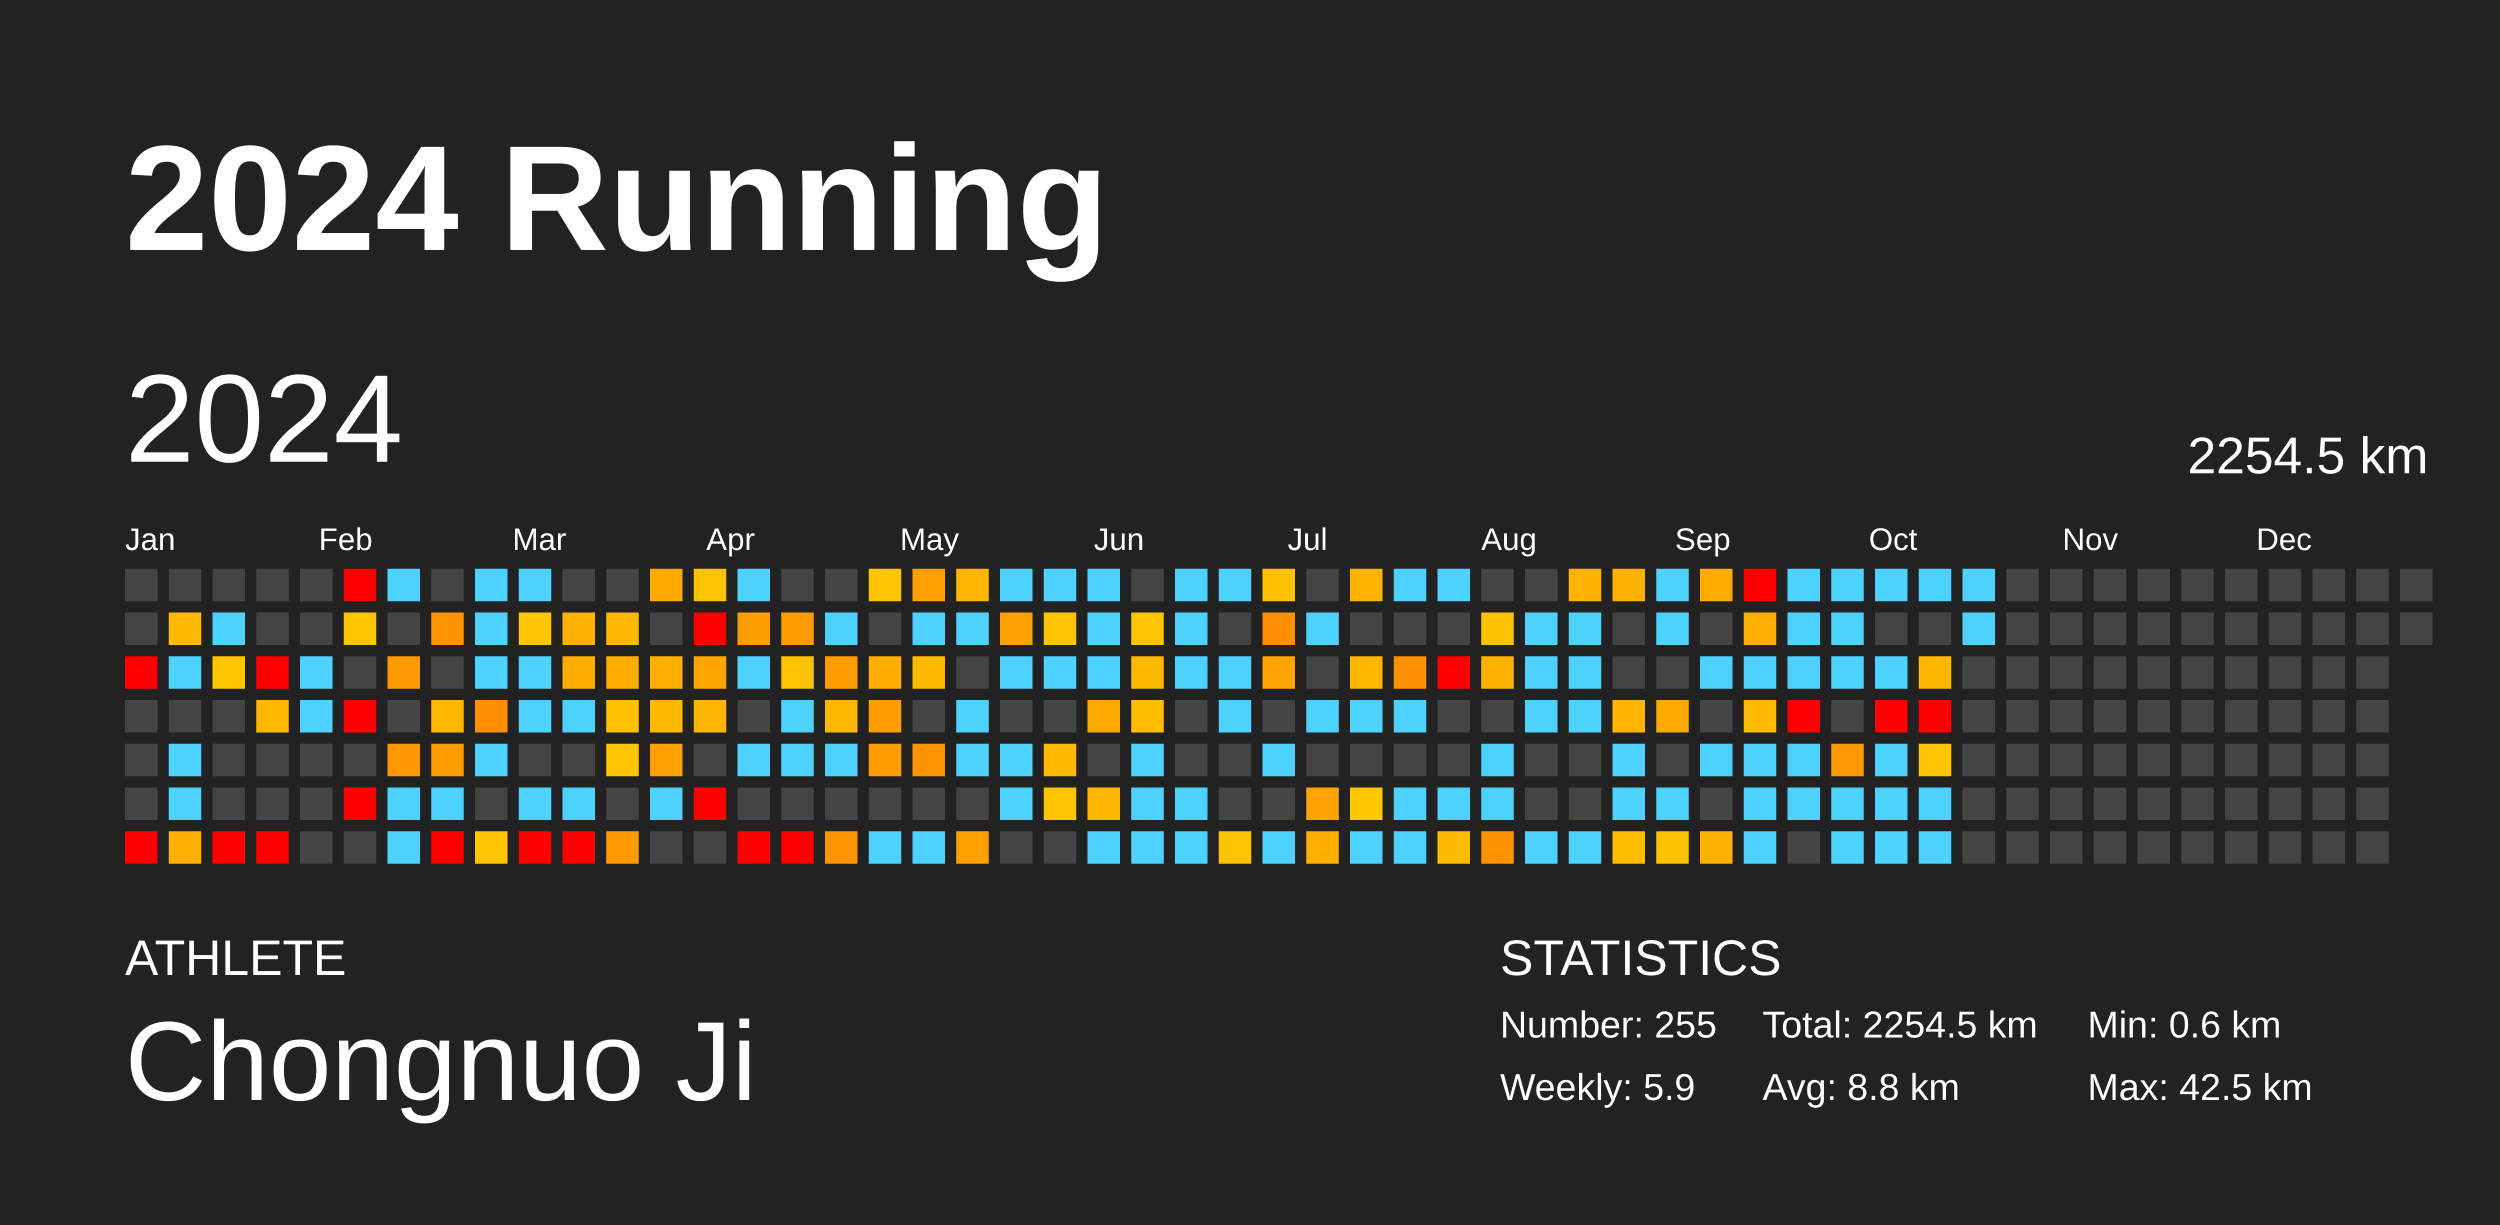
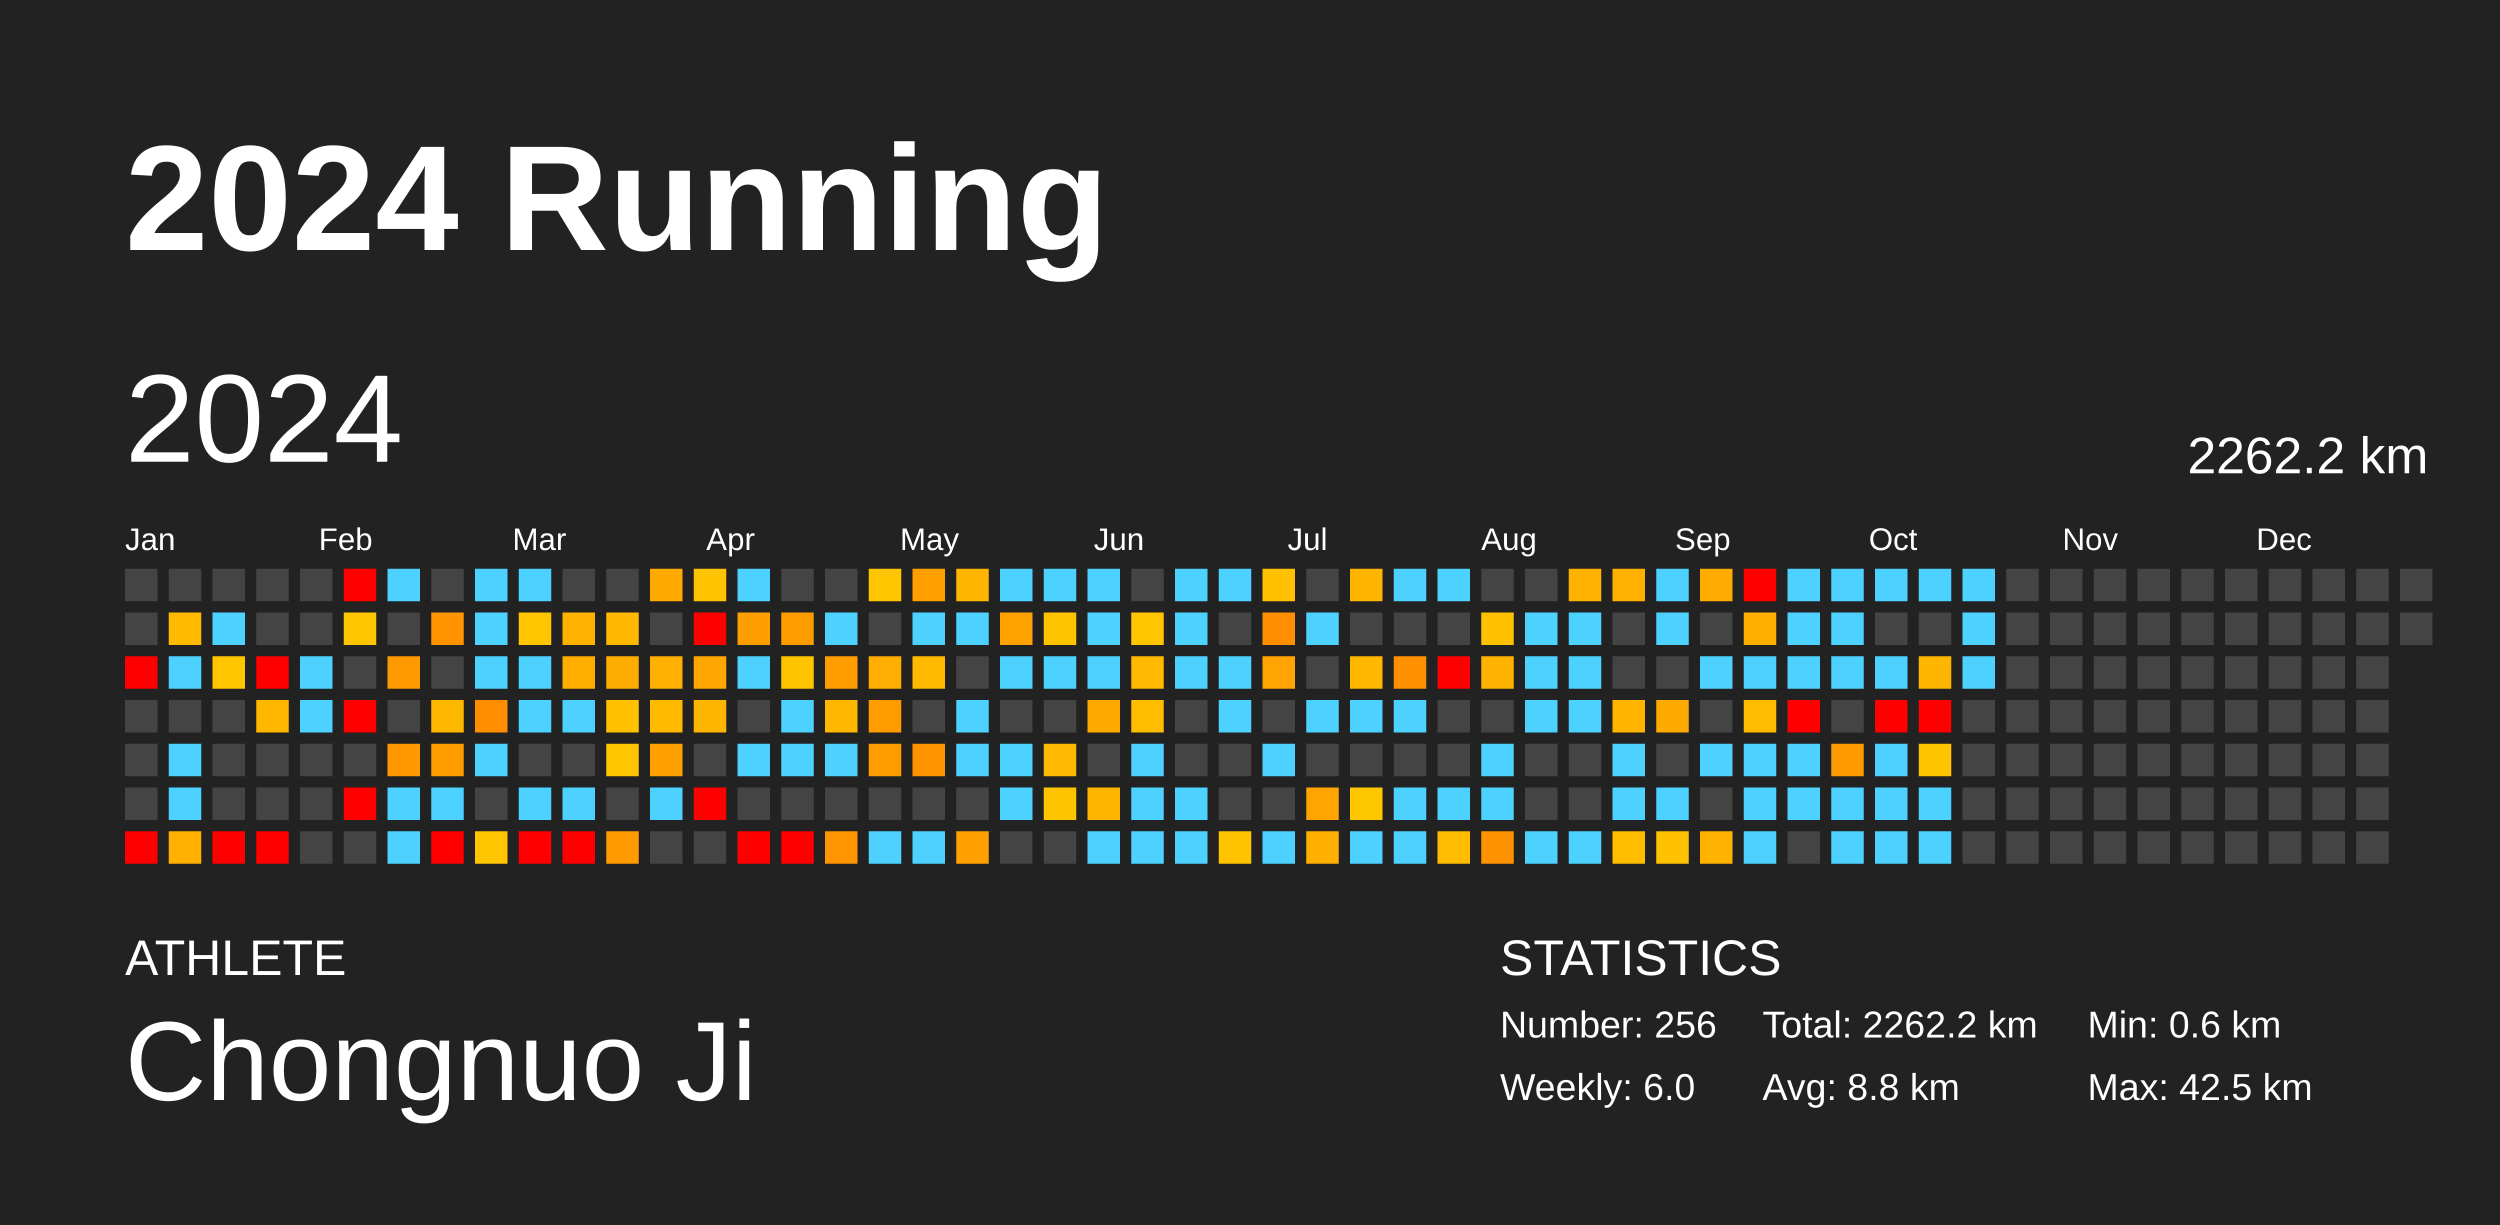
<svg xmlns="http://www.w3.org/2000/svg" baseProfile="full" height="98mm" version="1.1" viewBox="0,0,200,98" width="200mm">
  <defs />
  <rect fill="#222222" height="98" width="200" x="0" y="0" />
  <text fill="#FFFFFF" style="font-size:12px; font-family:Arial; font-weight:bold;" x="10" y="20">2024 Running</text>
  <text fill="#FFFFFF" style="font-size:4px; font-family:Arial" x="10" y="78">ATHLETE</text>
  <text fill="#FFFFFF" style="font-size:9px; font-family:Arial" x="10" y="88">Chongnuo Ji</text>
  <text fill="#FFFFFF" style="font-size:4px; font-family:Arial" x="120" y="78">STATISTICS</text>
-   <text fill="#FFFFFF" style="font-size:3px; font-family:Arial" x="120" y="83">Number: 255</text>
-   <text fill="#FFFFFF" style="font-size:3px; font-family:Arial" x="120" y="88">Weekly: 5.9</text>
-   <text fill="#FFFFFF" style="font-size:3px; font-family:Arial" x="141" y="83">Total: 2254.5 km</text>
+   <text fill="#FFFFFF" style="font-size:3px; font-family:Arial" x="120" y="83">Number: 256</text>
+   <text fill="#FFFFFF" style="font-size:3px; font-family:Arial" x="120" y="88">Weekly: 6.0</text>
+   <text fill="#FFFFFF" style="font-size:3px; font-family:Arial" x="141" y="83">Total: 2262.2 km</text>
  <text fill="#FFFFFF" style="font-size:3px; font-family:Arial" x="141" y="88">Avg: 8.8 km</text>
  <text fill="#FFFFFF" style="font-size:3px; font-family:Arial" x="167" y="83">Min: 0.6 km</text>
  <text fill="#FFFFFF" style="font-size:3px; font-family:Arial" x="167" y="88">Max: 42.5 km</text>
  <text dominant-baseline="hanging" fill="#FFFFFF" style="font-size:10.0px; font-family:Arial;" x="10" y="30">2024</text>
-   <text dominant-baseline="hanging" fill="#FFFFFF" style="font-size:4.125px; font-family:Arial;" x="175" y="35">2254.5 km</text>
+   <text dominant-baseline="hanging" fill="#FFFFFF" style="font-size:4.125px; font-family:Arial;" x="175" y="35">2262.2 km</text>
  <text fill="#FFFFFF" style="font-size:2.5px; font-family:Arial" x="10.0" y="44">Jan</text>
  <text fill="#FFFFFF" style="font-size:2.5px; font-family:Arial" x="25.5" y="44">Feb</text>
  <text fill="#FFFFFF" style="font-size:2.5px; font-family:Arial" x="41.0" y="44">Mar</text>
  <text fill="#FFFFFF" style="font-size:2.5px; font-family:Arial" x="56.5" y="44">Apr</text>
  <text fill="#FFFFFF" style="font-size:2.5px; font-family:Arial" x="72.0" y="44">May</text>
  <text fill="#FFFFFF" style="font-size:2.5px; font-family:Arial" x="87.5" y="44">Jun</text>
  <text fill="#FFFFFF" style="font-size:2.5px; font-family:Arial" x="103.0" y="44">Jul</text>
  <text fill="#FFFFFF" style="font-size:2.5px; font-family:Arial" x="118.5" y="44">Aug</text>
  <text fill="#FFFFFF" style="font-size:2.5px; font-family:Arial" x="134.0" y="44">Sep</text>
  <text fill="#FFFFFF" style="font-size:2.5px; font-family:Arial" x="149.5" y="44">Oct</text>
  <text fill="#FFFFFF" style="font-size:2.5px; font-family:Arial" x="165.0" y="44">Nov</text>
  <text fill="#FFFFFF" style="font-size:2.5px; font-family:Arial" x="180.5" y="44">Dec</text>
  <rect fill="#444444" height="2.6" width="2.6" x="10.0" y="45.5" />
  <rect fill="#444444" height="2.6" width="2.6" x="10.0" y="49.0" />
  <rect fill="red" height="2.6" width="2.6" x="10.0" y="52.5" />
  <rect fill="#444444" height="2.6" width="2.6" x="10.0" y="56.0" />
  <rect fill="#444444" height="2.6" width="2.6" x="10.0" y="59.5" />
  <rect fill="#444444" height="2.6" width="2.6" x="10.0" y="63.0" />
  <rect fill="red" height="2.6" width="2.6" x="10.0" y="66.5" />
  <rect fill="#444444" height="2.6" width="2.6" x="13.5" y="45.5" />
  <rect fill="#ffba00" height="2.6" width="2.6" x="13.5" y="49.0" />
  <rect fill="#4dd2ff" height="2.6" width="2.6" x="13.5" y="52.5" />
  <rect fill="#444444" height="2.6" width="2.6" x="13.5" y="56.0" />
  <rect fill="#4dd2ff" height="2.6" width="2.6" x="13.5" y="59.5" />
  <rect fill="#4dd2ff" height="2.6" width="2.6" x="13.5" y="63.0" />
  <rect fill="#ffb000" height="2.6" width="2.6" x="13.5" y="66.5" />
  <rect fill="#444444" height="2.6" width="2.6" x="17.0" y="45.5" />
  <rect fill="#4dd2ff" height="2.6" width="2.6" x="17.0" y="49.0" />
  <rect fill="#ffc600" height="2.6" width="2.6" x="17.0" y="52.5" />
  <rect fill="#444444" height="2.6" width="2.6" x="17.0" y="56.0" />
  <rect fill="#444444" height="2.6" width="2.6" x="17.0" y="59.5" />
  <rect fill="#444444" height="2.6" width="2.6" x="17.0" y="63.0" />
  <rect fill="red" height="2.6" width="2.6" x="17.0" y="66.5" />
  <rect fill="#444444" height="2.6" width="2.6" x="20.5" y="45.5" />
  <rect fill="#444444" height="2.6" width="2.6" x="20.5" y="49.0" />
  <rect fill="red" height="2.6" width="2.6" x="20.5" y="52.5" />
  <rect fill="#ffb700" height="2.6" width="2.6" x="20.5" y="56.0" />
  <rect fill="#444444" height="2.6" width="2.6" x="20.5" y="59.5" />
  <rect fill="#444444" height="2.6" width="2.6" x="20.5" y="63.0" />
  <rect fill="red" height="2.6" width="2.6" x="20.5" y="66.5" />
  <rect fill="#444444" height="2.6" width="2.6" x="24.0" y="45.5" />
  <rect fill="#444444" height="2.6" width="2.6" x="24.0" y="49.0" />
  <rect fill="#4dd2ff" height="2.6" width="2.6" x="24.0" y="52.5" />
  <rect fill="#4dd2ff" height="2.6" width="2.6" x="24.0" y="56.0" />
  <rect fill="#444444" height="2.6" width="2.6" x="24.0" y="59.5" />
  <rect fill="#444444" height="2.6" width="2.6" x="24.0" y="63.0" />
  <rect fill="#444444" height="2.6" width="2.6" x="24.0" y="66.5" />
  <rect fill="red" height="2.6" width="2.6" x="27.5" y="45.5" />
  <rect fill="#ffc600" height="2.6" width="2.6" x="27.5" y="49.0" />
  <rect fill="#444444" height="2.6" width="2.6" x="27.5" y="52.5" />
  <rect fill="red" height="2.6" width="2.6" x="27.5" y="56.0" />
  <rect fill="#444444" height="2.6" width="2.6" x="27.5" y="59.5" />
  <rect fill="red" height="2.6" width="2.6" x="27.5" y="63.0" />
  <rect fill="#444444" height="2.6" width="2.6" x="27.5" y="66.5" />
  <rect fill="#4dd2ff" height="2.6" width="2.6" x="31.0" y="45.5" />
  <rect fill="#444444" height="2.6" width="2.6" x="31.0" y="49.0" />
  <rect fill="#ff9900" height="2.6" width="2.6" x="31.0" y="52.5" />
  <rect fill="#444444" height="2.6" width="2.6" x="31.0" y="56.0" />
  <rect fill="#ff9700" height="2.6" width="2.6" x="31.0" y="59.5" />
  <rect fill="#4dd2ff" height="2.6" width="2.6" x="31.0" y="63.0" />
  <rect fill="#4dd2ff" height="2.6" width="2.6" x="31.0" y="66.5" />
  <rect fill="#444444" height="2.6" width="2.6" x="34.5" y="45.5" />
  <rect fill="#ff9400" height="2.6" width="2.6" x="34.5" y="49.0" />
  <rect fill="#444444" height="2.6" width="2.6" x="34.5" y="52.5" />
  <rect fill="#ffb800" height="2.6" width="2.6" x="34.5" y="56.0" />
  <rect fill="#ff9c00" height="2.6" width="2.6" x="34.5" y="59.5" />
  <rect fill="#4dd2ff" height="2.6" width="2.6" x="34.5" y="63.0" />
  <rect fill="red" height="2.6" width="2.6" x="34.5" y="66.5" />
  <rect fill="#4dd2ff" height="2.6" width="2.6" x="38.0" y="45.5" />
  <rect fill="#4dd2ff" height="2.6" width="2.6" x="38.0" y="49.0" />
  <rect fill="#4dd2ff" height="2.6" width="2.6" x="38.0" y="52.5" />
  <rect fill="#ff8e00" height="2.6" width="2.6" x="38.0" y="56.0" />
  <rect fill="#4dd2ff" height="2.6" width="2.6" x="38.0" y="59.5" />
  <rect fill="#444444" height="2.6" width="2.6" x="38.0" y="63.0" />
  <rect fill="#ffc500" height="2.6" width="2.6" x="38.0" y="66.5" />
  <rect fill="#4dd2ff" height="2.6" width="2.6" x="41.5" y="45.5" />
  <rect fill="#ffc500" height="2.6" width="2.6" x="41.5" y="49.0" />
  <rect fill="#4dd2ff" height="2.6" width="2.6" x="41.5" y="52.5" />
  <rect fill="#4dd2ff" height="2.6" width="2.6" x="41.5" y="56.0" />
  <rect fill="#444444" height="2.6" width="2.6" x="41.5" y="59.5" />
  <rect fill="#4dd2ff" height="2.6" width="2.6" x="41.5" y="63.0" />
  <rect fill="red" height="2.6" width="2.6" x="41.5" y="66.5" />
  <rect fill="#444444" height="2.6" width="2.6" x="45.0" y="45.5" />
  <rect fill="#ffb300" height="2.6" width="2.6" x="45.0" y="49.0" />
  <rect fill="#ffae00" height="2.6" width="2.6" x="45.0" y="52.5" />
  <rect fill="#4dd2ff" height="2.6" width="2.6" x="45.0" y="56.0" />
  <rect fill="#444444" height="2.6" width="2.6" x="45.0" y="59.5" />
  <rect fill="#4dd2ff" height="2.6" width="2.6" x="45.0" y="63.0" />
  <rect fill="red" height="2.6" width="2.6" x="45.0" y="66.5" />
  <rect fill="#444444" height="2.6" width="2.6" x="48.5" y="45.5" />
  <rect fill="#ffb800" height="2.6" width="2.6" x="48.5" y="49.0" />
  <rect fill="#ffac00" height="2.6" width="2.6" x="48.5" y="52.5" />
  <rect fill="#ffc100" height="2.6" width="2.6" x="48.5" y="56.0" />
  <rect fill="#ffc500" height="2.6" width="2.6" x="48.5" y="59.5" />
  <rect fill="#444444" height="2.6" width="2.6" x="48.5" y="63.0" />
  <rect fill="#ff9b00" height="2.6" width="2.6" x="48.5" y="66.5" />
  <rect fill="#ffaa00" height="2.6" width="2.6" x="52.0" y="45.5" />
  <rect fill="#444444" height="2.6" width="2.6" x="52.0" y="49.0" />
  <rect fill="#ffb000" height="2.6" width="2.6" x="52.0" y="52.5" />
  <rect fill="#ffba00" height="2.6" width="2.6" x="52.0" y="56.0" />
  <rect fill="#ffa000" height="2.6" width="2.6" x="52.0" y="59.5" />
  <rect fill="#4dd2ff" height="2.6" width="2.6" x="52.0" y="63.0" />
  <rect fill="#444444" height="2.6" width="2.6" x="52.0" y="66.5" />
  <rect fill="#ffc300" height="2.6" width="2.6" x="55.5" y="45.5" />
  <rect fill="red" height="2.6" width="2.6" x="55.5" y="49.0" />
  <rect fill="#ffa700" height="2.6" width="2.6" x="55.5" y="52.5" />
  <rect fill="#ffb600" height="2.6" width="2.6" x="55.5" y="56.0" />
  <rect fill="#444444" height="2.6" width="2.6" x="55.5" y="59.5" />
  <rect fill="red" height="2.6" width="2.6" x="55.5" y="63.0" />
  <rect fill="#444444" height="2.6" width="2.6" x="55.5" y="66.5" />
  <rect fill="#4dd2ff" height="2.6" width="2.6" x="59.0" y="45.5" />
  <rect fill="#ff9e00" height="2.6" width="2.6" x="59.0" y="49.0" />
  <rect fill="#4dd2ff" height="2.6" width="2.6" x="59.0" y="52.5" />
  <rect fill="#444444" height="2.6" width="2.6" x="59.0" y="56.0" />
  <rect fill="#4dd2ff" height="2.6" width="2.6" x="59.0" y="59.5" />
  <rect fill="#444444" height="2.6" width="2.6" x="59.0" y="63.0" />
  <rect fill="red" height="2.6" width="2.6" x="59.0" y="66.5" />
  <rect fill="#444444" height="2.6" width="2.6" x="62.5" y="45.5" />
  <rect fill="#ff9c00" height="2.6" width="2.6" x="62.5" y="49.0" />
  <rect fill="#ffc400" height="2.6" width="2.6" x="62.5" y="52.5" />
  <rect fill="#4dd2ff" height="2.6" width="2.6" x="62.5" y="56.0" />
  <rect fill="#4dd2ff" height="2.6" width="2.6" x="62.5" y="59.5" />
  <rect fill="#444444" height="2.6" width="2.6" x="62.5" y="63.0" />
  <rect fill="red" height="2.6" width="2.6" x="62.5" y="66.5" />
  <rect fill="#444444" height="2.6" width="2.6" x="66.0" y="45.5" />
  <rect fill="#4dd2ff" height="2.6" width="2.6" x="66.0" y="49.0" />
  <rect fill="#ff9d00" height="2.6" width="2.6" x="66.0" y="52.5" />
  <rect fill="#ffb700" height="2.6" width="2.6" x="66.0" y="56.0" />
  <rect fill="#4dd2ff" height="2.6" width="2.6" x="66.0" y="59.5" />
  <rect fill="#444444" height="2.6" width="2.6" x="66.0" y="63.0" />
  <rect fill="#ff9500" height="2.6" width="2.6" x="66.0" y="66.5" />
  <rect fill="#ffc500" height="2.6" width="2.6" x="69.5" y="45.5" />
  <rect fill="#444444" height="2.6" width="2.6" x="69.5" y="49.0" />
  <rect fill="#ffad00" height="2.6" width="2.6" x="69.5" y="52.5" />
  <rect fill="#ff9c00" height="2.6" width="2.6" x="69.5" y="56.0" />
  <rect fill="#ff9d00" height="2.6" width="2.6" x="69.5" y="59.5" />
  <rect fill="#444444" height="2.6" width="2.6" x="69.5" y="63.0" />
  <rect fill="#4dd2ff" height="2.6" width="2.6" x="69.5" y="66.5" />
  <rect fill="#ffa000" height="2.6" width="2.6" x="73.0" y="45.5" />
  <rect fill="#4dd2ff" height="2.6" width="2.6" x="73.0" y="49.0" />
  <rect fill="#ffba00" height="2.6" width="2.6" x="73.0" y="52.5" />
  <rect fill="#444444" height="2.6" width="2.6" x="73.0" y="56.0" />
  <rect fill="#ff9400" height="2.6" width="2.6" x="73.0" y="59.5" />
  <rect fill="#444444" height="2.6" width="2.6" x="73.0" y="63.0" />
  <rect fill="#4dd2ff" height="2.6" width="2.6" x="73.0" y="66.5" />
  <rect fill="#ffb600" height="2.6" width="2.6" x="76.5" y="45.5" />
  <rect fill="#4dd2ff" height="2.6" width="2.6" x="76.5" y="49.0" />
  <rect fill="#444444" height="2.6" width="2.6" x="76.5" y="52.5" />
  <rect fill="#4dd2ff" height="2.6" width="2.6" x="76.5" y="56.0" />
  <rect fill="#4dd2ff" height="2.6" width="2.6" x="76.5" y="59.5" />
  <rect fill="#444444" height="2.6" width="2.6" x="76.5" y="63.0" />
  <rect fill="#ff9f00" height="2.6" width="2.6" x="76.5" y="66.5" />
  <rect fill="#4dd2ff" height="2.6" width="2.6" x="80.0" y="45.5" />
  <rect fill="#ffa200" height="2.6" width="2.6" x="80.0" y="49.0" />
  <rect fill="#4dd2ff" height="2.6" width="2.6" x="80.0" y="52.5" />
  <rect fill="#444444" height="2.6" width="2.6" x="80.0" y="56.0" />
  <rect fill="#4dd2ff" height="2.6" width="2.6" x="80.0" y="59.5" />
  <rect fill="#4dd2ff" height="2.6" width="2.6" x="80.0" y="63.0" />
  <rect fill="#444444" height="2.6" width="2.6" x="80.0" y="66.5" />
  <rect fill="#4dd2ff" height="2.6" width="2.6" x="83.5" y="45.5" />
  <rect fill="#ffc400" height="2.6" width="2.6" x="83.5" y="49.0" />
  <rect fill="#4dd2ff" height="2.6" width="2.6" x="83.5" y="52.5" />
  <rect fill="#444444" height="2.6" width="2.6" x="83.5" y="56.0" />
  <rect fill="#ffb900" height="2.6" width="2.6" x="83.5" y="59.5" />
  <rect fill="#ffc400" height="2.6" width="2.6" x="83.5" y="63.0" />
  <rect fill="#444444" height="2.6" width="2.6" x="83.5" y="66.5" />
  <rect fill="#4dd2ff" height="2.6" width="2.6" x="87.0" y="45.5" />
  <rect fill="#4dd2ff" height="2.6" width="2.6" x="87.0" y="49.0" />
  <rect fill="#4dd2ff" height="2.6" width="2.6" x="87.0" y="52.5" />
  <rect fill="#ffa800" height="2.6" width="2.6" x="87.0" y="56.0" />
  <rect fill="#444444" height="2.6" width="2.6" x="87.0" y="59.5" />
  <rect fill="#ffb600" height="2.6" width="2.6" x="87.0" y="63.0" />
  <rect fill="#4dd2ff" height="2.6" width="2.6" x="87.0" y="66.5" />
  <rect fill="#444444" height="2.6" width="2.6" x="90.5" y="45.5" />
  <rect fill="#ffc500" height="2.6" width="2.6" x="90.5" y="49.0" />
  <rect fill="#ffb900" height="2.6" width="2.6" x="90.5" y="52.5" />
  <rect fill="#ffbd00" height="2.6" width="2.6" x="90.5" y="56.0" />
  <rect fill="#4dd2ff" height="2.6" width="2.6" x="90.5" y="59.5" />
  <rect fill="#4dd2ff" height="2.6" width="2.6" x="90.5" y="63.0" />
  <rect fill="#4dd2ff" height="2.6" width="2.6" x="90.5" y="66.5" />
  <rect fill="#4dd2ff" height="2.6" width="2.6" x="94.0" y="45.5" />
  <rect fill="#4dd2ff" height="2.6" width="2.6" x="94.0" y="49.0" />
  <rect fill="#4dd2ff" height="2.6" width="2.6" x="94.0" y="52.5" />
  <rect fill="#444444" height="2.6" width="2.6" x="94.0" y="56.0" />
  <rect fill="#444444" height="2.6" width="2.6" x="94.0" y="59.5" />
  <rect fill="#4dd2ff" height="2.6" width="2.6" x="94.0" y="63.0" />
  <rect fill="#4dd2ff" height="2.6" width="2.6" x="94.0" y="66.5" />
  <rect fill="#4dd2ff" height="2.6" width="2.6" x="97.5" y="45.5" />
  <rect fill="#444444" height="2.6" width="2.6" x="97.5" y="49.0" />
  <rect fill="#4dd2ff" height="2.6" width="2.6" x="97.5" y="52.5" />
  <rect fill="#4dd2ff" height="2.6" width="2.6" x="97.5" y="56.0" />
  <rect fill="#444444" height="2.6" width="2.6" x="97.5" y="59.5" />
  <rect fill="#444444" height="2.6" width="2.6" x="97.5" y="63.0" />
  <rect fill="#ffc300" height="2.6" width="2.6" x="97.5" y="66.5" />
  <rect fill="#ffc100" height="2.6" width="2.6" x="101.0" y="45.5" />
  <rect fill="#ff8f00" height="2.6" width="2.6" x="101.0" y="49.0" />
  <rect fill="#ffa400" height="2.6" width="2.6" x="101.0" y="52.5" />
  <rect fill="#444444" height="2.6" width="2.6" x="101.0" y="56.0" />
  <rect fill="#4dd2ff" height="2.6" width="2.6" x="101.0" y="59.5" />
  <rect fill="#444444" height="2.6" width="2.6" x="101.0" y="63.0" />
  <rect fill="#4dd2ff" height="2.6" width="2.6" x="101.0" y="66.5" />
  <rect fill="#444444" height="2.6" width="2.6" x="104.5" y="45.5" />
  <rect fill="#4dd2ff" height="2.6" width="2.6" x="104.5" y="49.0" />
  <rect fill="#444444" height="2.6" width="2.6" x="104.5" y="52.5" />
  <rect fill="#4dd2ff" height="2.6" width="2.6" x="104.5" y="56.0" />
  <rect fill="#444444" height="2.6" width="2.6" x="104.5" y="59.5" />
  <rect fill="#ffa400" height="2.6" width="2.6" x="104.5" y="63.0" />
  <rect fill="#ffaf00" height="2.6" width="2.6" x="104.5" y="66.5" />
  <rect fill="#ffb500" height="2.6" width="2.6" x="108.0" y="45.5" />
  <rect fill="#444444" height="2.6" width="2.6" x="108.0" y="49.0" />
  <rect fill="#ffb700" height="2.6" width="2.6" x="108.0" y="52.5" />
  <rect fill="#4dd2ff" height="2.6" width="2.6" x="108.0" y="56.0" />
  <rect fill="#444444" height="2.6" width="2.6" x="108.0" y="59.5" />
  <rect fill="#ffc700" height="2.6" width="2.6" x="108.0" y="63.0" />
  <rect fill="#4dd2ff" height="2.6" width="2.6" x="108.0" y="66.5" />
  <rect fill="#4dd2ff" height="2.6" width="2.6" x="111.5" y="45.5" />
  <rect fill="#444444" height="2.6" width="2.6" x="111.5" y="49.0" />
  <rect fill="#ff9000" height="2.6" width="2.6" x="111.5" y="52.5" />
  <rect fill="#4dd2ff" height="2.6" width="2.6" x="111.5" y="56.0" />
  <rect fill="#444444" height="2.6" width="2.6" x="111.5" y="59.5" />
  <rect fill="#4dd2ff" height="2.6" width="2.6" x="111.5" y="63.0" />
  <rect fill="#4dd2ff" height="2.6" width="2.6" x="111.5" y="66.5" />
  <rect fill="#4dd2ff" height="2.6" width="2.6" x="115.0" y="45.5" />
  <rect fill="#444444" height="2.6" width="2.6" x="115.0" y="49.0" />
  <rect fill="red" height="2.6" width="2.6" x="115.0" y="52.5" />
  <rect fill="#444444" height="2.6" width="2.6" x="115.0" y="56.0" />
  <rect fill="#444444" height="2.6" width="2.6" x="115.0" y="59.5" />
  <rect fill="#4dd2ff" height="2.6" width="2.6" x="115.0" y="63.0" />
  <rect fill="#ffbc00" height="2.6" width="2.6" x="115.0" y="66.5" />
  <rect fill="#444444" height="2.6" width="2.6" x="118.5" y="45.5" />
  <rect fill="#ffc200" height="2.6" width="2.6" x="118.5" y="49.0" />
  <rect fill="#ffb300" height="2.6" width="2.6" x="118.5" y="52.5" />
  <rect fill="#444444" height="2.6" width="2.6" x="118.5" y="56.0" />
  <rect fill="#4dd2ff" height="2.6" width="2.6" x="118.5" y="59.5" />
  <rect fill="#4dd2ff" height="2.6" width="2.6" x="118.5" y="63.0" />
  <rect fill="#ff9200" height="2.6" width="2.6" x="118.5" y="66.5" />
  <rect fill="#444444" height="2.6" width="2.6" x="122.0" y="45.5" />
  <rect fill="#4dd2ff" height="2.6" width="2.6" x="122.0" y="49.0" />
  <rect fill="#4dd2ff" height="2.6" width="2.6" x="122.0" y="52.5" />
  <rect fill="#4dd2ff" height="2.6" width="2.6" x="122.0" y="56.0" />
  <rect fill="#444444" height="2.6" width="2.6" x="122.0" y="59.5" />
  <rect fill="#444444" height="2.6" width="2.6" x="122.0" y="63.0" />
  <rect fill="#4dd2ff" height="2.6" width="2.6" x="122.0" y="66.5" />
  <rect fill="#ffb300" height="2.6" width="2.6" x="125.5" y="45.5" />
  <rect fill="#4dd2ff" height="2.6" width="2.6" x="125.5" y="49.0" />
  <rect fill="#4dd2ff" height="2.6" width="2.6" x="125.5" y="52.5" />
  <rect fill="#4dd2ff" height="2.6" width="2.6" x="125.5" y="56.0" />
  <rect fill="#444444" height="2.6" width="2.6" x="125.5" y="59.5" />
  <rect fill="#444444" height="2.6" width="2.6" x="125.5" y="63.0" />
  <rect fill="#4dd2ff" height="2.6" width="2.6" x="125.5" y="66.5" />
  <rect fill="#ffb100" height="2.6" width="2.6" x="129.0" y="45.5" />
  <rect fill="#444444" height="2.6" width="2.6" x="129.0" y="49.0" />
  <rect fill="#444444" height="2.6" width="2.6" x="129.0" y="52.5" />
  <rect fill="#ffb500" height="2.6" width="2.6" x="129.0" y="56.0" />
  <rect fill="#4dd2ff" height="2.6" width="2.6" x="129.0" y="59.5" />
  <rect fill="#4dd2ff" height="2.6" width="2.6" x="129.0" y="63.0" />
  <rect fill="#ffbd00" height="2.6" width="2.6" x="129.0" y="66.5" />
  <rect fill="#4dd2ff" height="2.6" width="2.6" x="132.5" y="45.5" />
  <rect fill="#4dd2ff" height="2.6" width="2.6" x="132.5" y="49.0" />
  <rect fill="#444444" height="2.6" width="2.6" x="132.5" y="52.5" />
  <rect fill="#ffaa00" height="2.6" width="2.6" x="132.5" y="56.0" />
  <rect fill="#444444" height="2.6" width="2.6" x="132.5" y="59.5" />
  <rect fill="#4dd2ff" height="2.6" width="2.6" x="132.5" y="63.0" />
  <rect fill="#ffc200" height="2.6" width="2.6" x="132.5" y="66.5" />
  <rect fill="#ffab00" height="2.6" width="2.6" x="136.0" y="45.5" />
  <rect fill="#444444" height="2.6" width="2.6" x="136.0" y="49.0" />
  <rect fill="#4dd2ff" height="2.6" width="2.6" x="136.0" y="52.5" />
  <rect fill="#444444" height="2.6" width="2.6" x="136.0" y="56.0" />
  <rect fill="#4dd2ff" height="2.6" width="2.6" x="136.0" y="59.5" />
  <rect fill="#444444" height="2.6" width="2.6" x="136.0" y="63.0" />
  <rect fill="#ffb300" height="2.6" width="2.6" x="136.0" y="66.5" />
  <rect fill="red" height="2.6" width="2.6" x="139.5" y="45.5" />
  <rect fill="#ffaf00" height="2.6" width="2.6" x="139.5" y="49.0" />
  <rect fill="#4dd2ff" height="2.6" width="2.6" x="139.5" y="52.5" />
  <rect fill="#ffbc00" height="2.6" width="2.6" x="139.5" y="56.0" />
  <rect fill="#4dd2ff" height="2.6" width="2.6" x="139.5" y="59.5" />
  <rect fill="#4dd2ff" height="2.6" width="2.6" x="139.5" y="63.0" />
  <rect fill="#4dd2ff" height="2.6" width="2.6" x="139.5" y="66.5" />
  <rect fill="#4dd2ff" height="2.6" width="2.6" x="143.0" y="45.5" />
  <rect fill="#4dd2ff" height="2.6" width="2.6" x="143.0" y="49.0" />
  <rect fill="#4dd2ff" height="2.6" width="2.6" x="143.0" y="52.5" />
  <rect fill="red" height="2.6" width="2.6" x="143.0" y="56.0" />
  <rect fill="#4dd2ff" height="2.6" width="2.6" x="143.0" y="59.5" />
  <rect fill="#4dd2ff" height="2.6" width="2.6" x="143.0" y="63.0" />
  <rect fill="#444444" height="2.6" width="2.6" x="143.0" y="66.5" />
  <rect fill="#4dd2ff" height="2.6" width="2.6" x="146.5" y="45.5" />
  <rect fill="#4dd2ff" height="2.6" width="2.6" x="146.5" y="49.0" />
  <rect fill="#4dd2ff" height="2.6" width="2.6" x="146.5" y="52.5" />
  <rect fill="#444444" height="2.6" width="2.6" x="146.5" y="56.0" />
  <rect fill="#ff9b00" height="2.6" width="2.6" x="146.5" y="59.5" />
  <rect fill="#4dd2ff" height="2.6" width="2.6" x="146.5" y="63.0" />
  <rect fill="#4dd2ff" height="2.6" width="2.6" x="146.5" y="66.5" />
  <rect fill="#4dd2ff" height="2.6" width="2.6" x="150.0" y="45.5" />
  <rect fill="#444444" height="2.6" width="2.6" x="150.0" y="49.0" />
  <rect fill="#4dd2ff" height="2.6" width="2.6" x="150.0" y="52.5" />
  <rect fill="red" height="2.6" width="2.6" x="150.0" y="56.0" />
  <rect fill="#4dd2ff" height="2.6" width="2.6" x="150.0" y="59.5" />
  <rect fill="#4dd2ff" height="2.6" width="2.6" x="150.0" y="63.0" />
  <rect fill="#4dd2ff" height="2.6" width="2.6" x="150.0" y="66.5" />
  <rect fill="#4dd2ff" height="2.6" width="2.6" x="153.5" y="45.5" />
  <rect fill="#444444" height="2.6" width="2.6" x="153.5" y="49.0" />
  <rect fill="#ffb600" height="2.6" width="2.6" x="153.5" y="52.5" />
  <rect fill="red" height="2.6" width="2.6" x="153.5" y="56.0" />
  <rect fill="#ffc400" height="2.6" width="2.6" x="153.5" y="59.5" />
  <rect fill="#4dd2ff" height="2.6" width="2.6" x="153.5" y="63.0" />
  <rect fill="#4dd2ff" height="2.6" width="2.6" x="153.5" y="66.5" />
  <rect fill="#4dd2ff" height="2.6" width="2.6" x="157.0" y="45.5" />
  <rect fill="#4dd2ff" height="2.6" width="2.6" x="157.0" y="49.0" />
-   <rect fill="#444444" height="2.6" width="2.6" x="157.0" y="52.5" />
+   <rect fill="#4dd2ff" height="2.6" width="2.6" x="157.0" y="52.5" />
  <rect fill="#444444" height="2.6" width="2.6" x="157.0" y="56.0" />
  <rect fill="#444444" height="2.6" width="2.6" x="157.0" y="59.5" />
  <rect fill="#444444" height="2.6" width="2.6" x="157.0" y="63.0" />
  <rect fill="#444444" height="2.6" width="2.6" x="157.0" y="66.5" />
  <rect fill="#444444" height="2.6" width="2.6" x="160.5" y="45.5" />
  <rect fill="#444444" height="2.6" width="2.6" x="160.5" y="49.0" />
  <rect fill="#444444" height="2.6" width="2.6" x="160.5" y="52.5" />
  <rect fill="#444444" height="2.6" width="2.6" x="160.5" y="56.0" />
  <rect fill="#444444" height="2.6" width="2.6" x="160.5" y="59.5" />
  <rect fill="#444444" height="2.6" width="2.6" x="160.5" y="63.0" />
  <rect fill="#444444" height="2.6" width="2.6" x="160.5" y="66.5" />
  <rect fill="#444444" height="2.6" width="2.6" x="164.0" y="45.5" />
  <rect fill="#444444" height="2.6" width="2.6" x="164.0" y="49.0" />
  <rect fill="#444444" height="2.6" width="2.6" x="164.0" y="52.5" />
  <rect fill="#444444" height="2.6" width="2.6" x="164.0" y="56.0" />
  <rect fill="#444444" height="2.6" width="2.6" x="164.0" y="59.5" />
  <rect fill="#444444" height="2.6" width="2.6" x="164.0" y="63.0" />
  <rect fill="#444444" height="2.6" width="2.6" x="164.0" y="66.5" />
  <rect fill="#444444" height="2.6" width="2.6" x="167.5" y="45.5" />
  <rect fill="#444444" height="2.6" width="2.6" x="167.5" y="49.0" />
  <rect fill="#444444" height="2.6" width="2.6" x="167.5" y="52.5" />
  <rect fill="#444444" height="2.6" width="2.6" x="167.5" y="56.0" />
  <rect fill="#444444" height="2.6" width="2.6" x="167.5" y="59.5" />
  <rect fill="#444444" height="2.6" width="2.6" x="167.5" y="63.0" />
  <rect fill="#444444" height="2.6" width="2.6" x="167.5" y="66.5" />
  <rect fill="#444444" height="2.6" width="2.6" x="171.0" y="45.5" />
  <rect fill="#444444" height="2.6" width="2.6" x="171.0" y="49.0" />
  <rect fill="#444444" height="2.6" width="2.6" x="171.0" y="52.5" />
  <rect fill="#444444" height="2.6" width="2.6" x="171.0" y="56.0" />
  <rect fill="#444444" height="2.6" width="2.6" x="171.0" y="59.5" />
  <rect fill="#444444" height="2.6" width="2.6" x="171.0" y="63.0" />
  <rect fill="#444444" height="2.6" width="2.6" x="171.0" y="66.5" />
  <rect fill="#444444" height="2.6" width="2.6" x="174.5" y="45.5" />
  <rect fill="#444444" height="2.6" width="2.6" x="174.5" y="49.0" />
  <rect fill="#444444" height="2.6" width="2.6" x="174.5" y="52.5" />
  <rect fill="#444444" height="2.6" width="2.6" x="174.5" y="56.0" />
  <rect fill="#444444" height="2.6" width="2.6" x="174.5" y="59.5" />
  <rect fill="#444444" height="2.6" width="2.6" x="174.5" y="63.0" />
  <rect fill="#444444" height="2.6" width="2.6" x="174.5" y="66.5" />
  <rect fill="#444444" height="2.6" width="2.6" x="178.0" y="45.5" />
  <rect fill="#444444" height="2.6" width="2.6" x="178.0" y="49.0" />
  <rect fill="#444444" height="2.6" width="2.6" x="178.0" y="52.5" />
  <rect fill="#444444" height="2.6" width="2.6" x="178.0" y="56.0" />
  <rect fill="#444444" height="2.6" width="2.6" x="178.0" y="59.5" />
  <rect fill="#444444" height="2.6" width="2.6" x="178.0" y="63.0" />
  <rect fill="#444444" height="2.6" width="2.6" x="178.0" y="66.5" />
  <rect fill="#444444" height="2.6" width="2.6" x="181.5" y="45.5" />
  <rect fill="#444444" height="2.6" width="2.6" x="181.5" y="49.0" />
  <rect fill="#444444" height="2.6" width="2.6" x="181.5" y="52.5" />
  <rect fill="#444444" height="2.6" width="2.6" x="181.5" y="56.0" />
  <rect fill="#444444" height="2.6" width="2.6" x="181.5" y="59.5" />
  <rect fill="#444444" height="2.6" width="2.6" x="181.5" y="63.0" />
  <rect fill="#444444" height="2.6" width="2.6" x="181.5" y="66.5" />
  <rect fill="#444444" height="2.6" width="2.6" x="185.0" y="45.5" />
  <rect fill="#444444" height="2.6" width="2.6" x="185.0" y="49.0" />
  <rect fill="#444444" height="2.6" width="2.6" x="185.0" y="52.5" />
  <rect fill="#444444" height="2.6" width="2.6" x="185.0" y="56.0" />
  <rect fill="#444444" height="2.6" width="2.6" x="185.0" y="59.5" />
  <rect fill="#444444" height="2.6" width="2.6" x="185.0" y="63.0" />
  <rect fill="#444444" height="2.6" width="2.6" x="185.0" y="66.5" />
  <rect fill="#444444" height="2.6" width="2.6" x="188.5" y="45.5" />
  <rect fill="#444444" height="2.6" width="2.6" x="188.5" y="49.0" />
  <rect fill="#444444" height="2.6" width="2.6" x="188.5" y="52.5" />
  <rect fill="#444444" height="2.6" width="2.6" x="188.5" y="56.0" />
  <rect fill="#444444" height="2.6" width="2.6" x="188.5" y="59.5" />
  <rect fill="#444444" height="2.6" width="2.6" x="188.5" y="63.0" />
  <rect fill="#444444" height="2.6" width="2.6" x="188.5" y="66.5" />
  <rect fill="#444444" height="2.6" width="2.6" x="192.0" y="45.5" />
  <rect fill="#444444" height="2.6" width="2.6" x="192.0" y="49.0" />
</svg>
